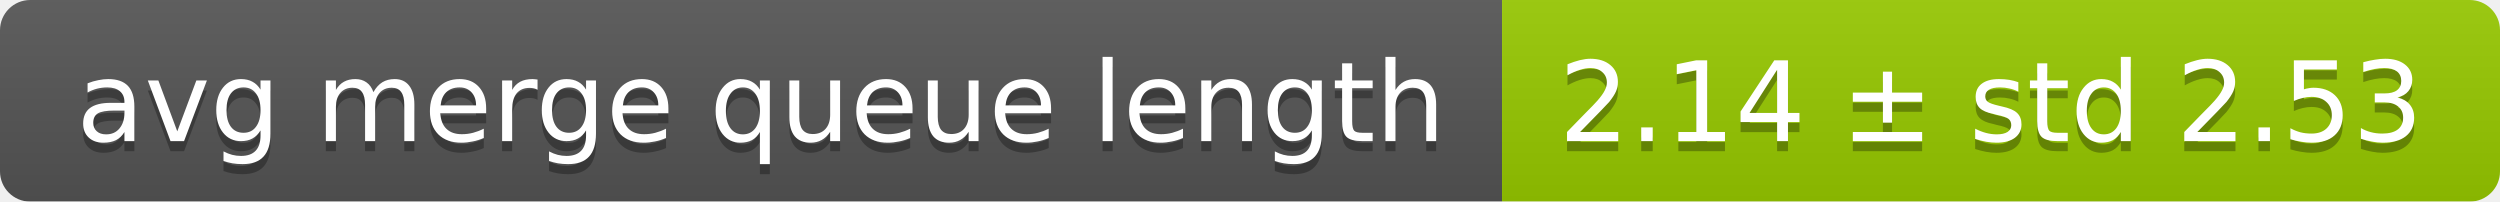
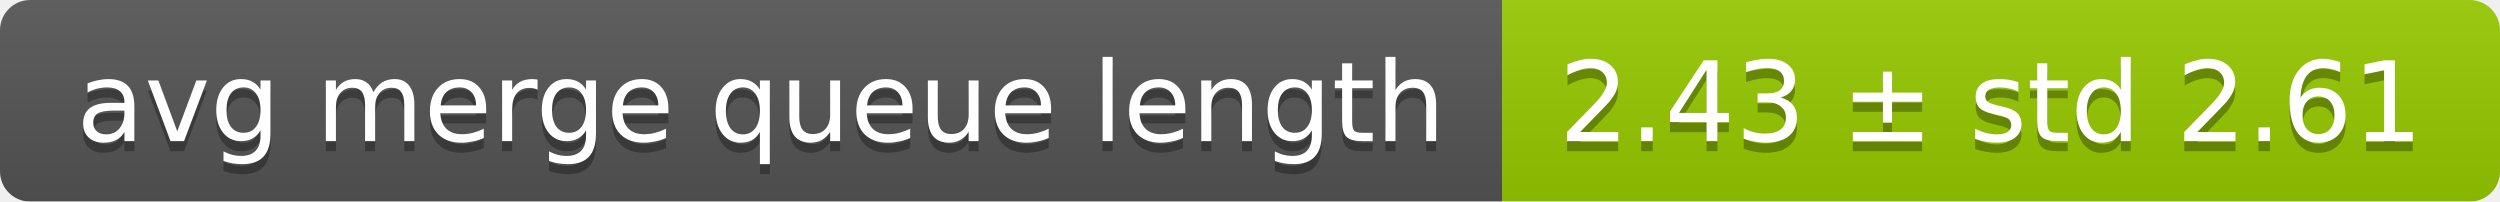
<svg xmlns="http://www.w3.org/2000/svg" width="248" height="20">
  <linearGradient id="smooth" x2="0" y2="100%">
    <stop offset="0" stop-color="#bbb" stop-opacity=".1" />
    <stop offset="1" stop-opacity=".1" />
  </linearGradient>
  <mask id="round">
    <rect width="248" height="20" rx="3" fill="#fff" />
  </mask>
  <g mask="url(#round)">
    <rect width="149" height="20" fill="#555" />
    <rect x="149" width="99" height="20" fill="#97ca00" />
    <rect width="248" height="20" fill="url(#smooth)" />
  </g>
  <g fill="#fff" text-anchor="middle" font-family="DejaVu Sans,Verdana,Geneva,sans-serif" font-size="11">
    <text x="75.5" y="15" fill="#010101" fill-opacity=".3">avg merge queue length</text>
    <text x="75.5" y="14">avg merge queue length</text>
-     <text x="197.5" y="15" fill="#010101" fill-opacity=".3">2.14 ± std 2.53</text>
-     <text x="197.5" y="14">2.14 ± std 2.53</text>
+     <text x="197.5" y="15" fill="#010101" fill-opacity=".3">2.43 ± std 2.61</text>
+     <text x="197.5" y="14">2.43 ± std 2.61</text>
  </g>
</svg>
